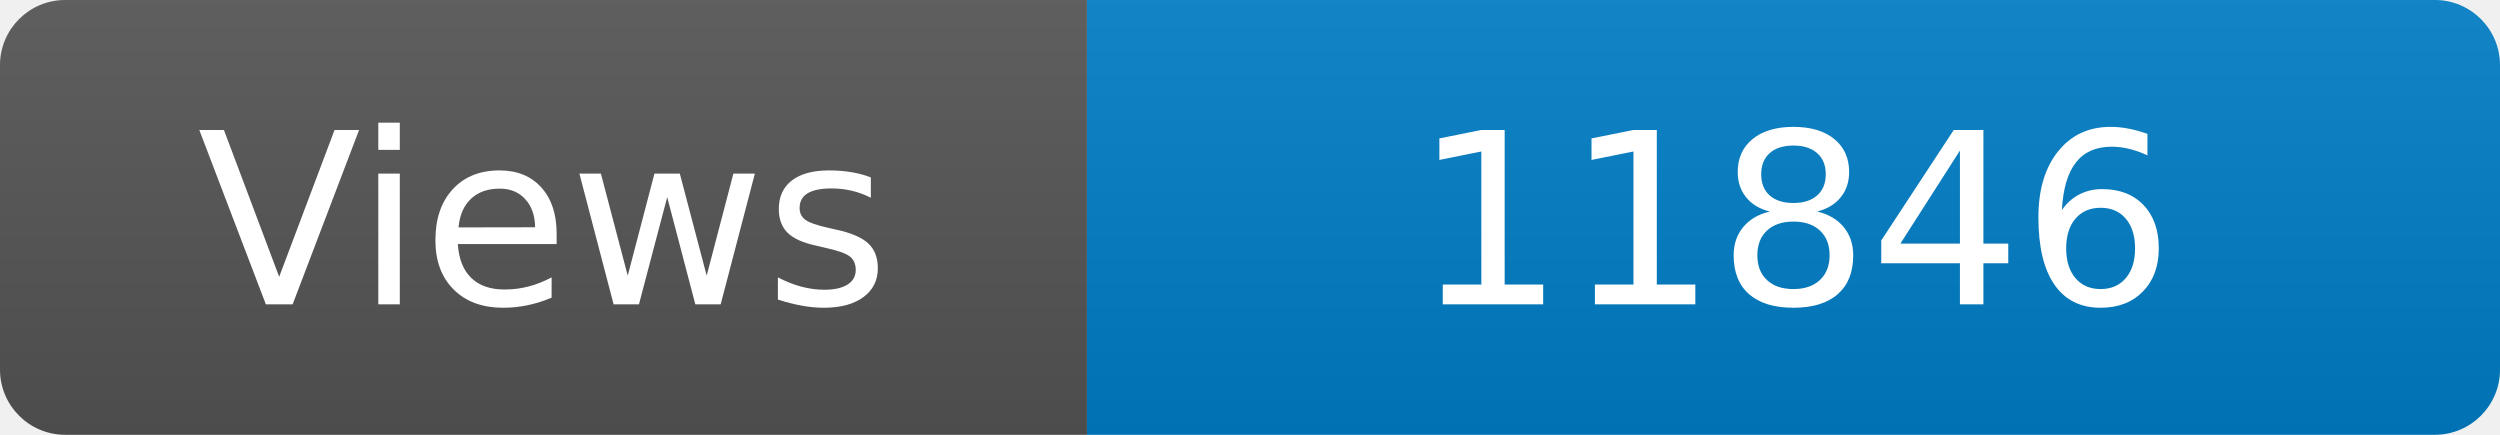
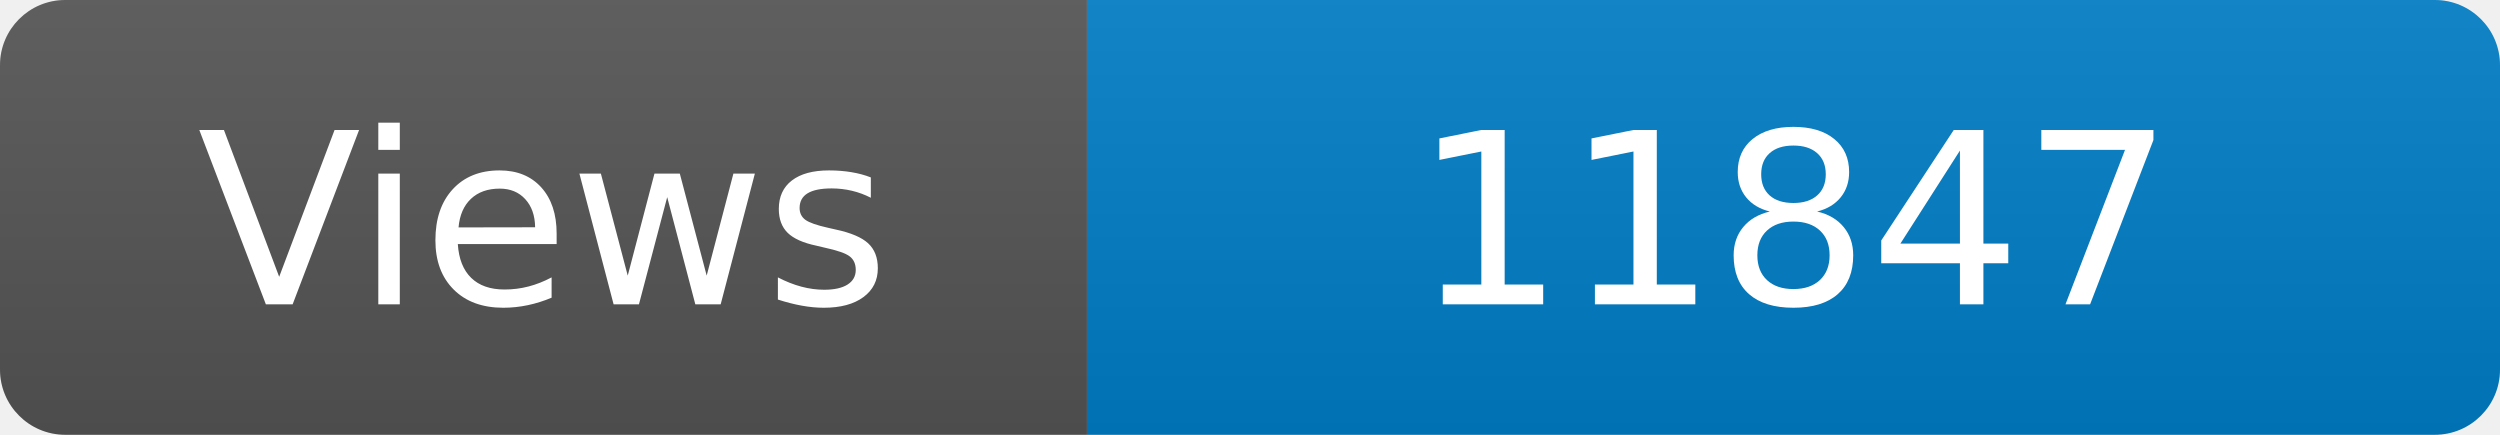
<svg xmlns="http://www.w3.org/2000/svg" width="115" height="20" role="img" aria-label="Maintained?: yes">
  <linearGradient id="s" x2="0" y2="100%">
    <stop offset="0" stop-color="#bbb" stop-opacity=".1" />
    <stop offset="1" stop-opacity=".1" />
  </linearGradient>
  <clipPath id="r">
    <rect width="115" height="20" rx="3" fill="#fff" />
  </clipPath>
  <g clip-path="url(#r)">
    <rect width="50" height="20" fill="#555" />
    <rect x="50" width="160" height="20" fill="#007ec6" />
    <rect width="115" height="20" fill="url(#s)" />
  </g>
  <g fill="#fff" text-anchor="middle" font-family="Verdana,Geneva,DejaVu Sans,sans-serif" font-size="110">
    <text x="250" y="140" transform="scale(.1)" fill="#fff">Views</text>
-     <text x="825" y="140" transform="scale(.1)" fill="#fff">11846</text>
+     <text x="825" y="140" transform="scale(.1)" fill="#fff">11847</text>
  </g>
</svg>
